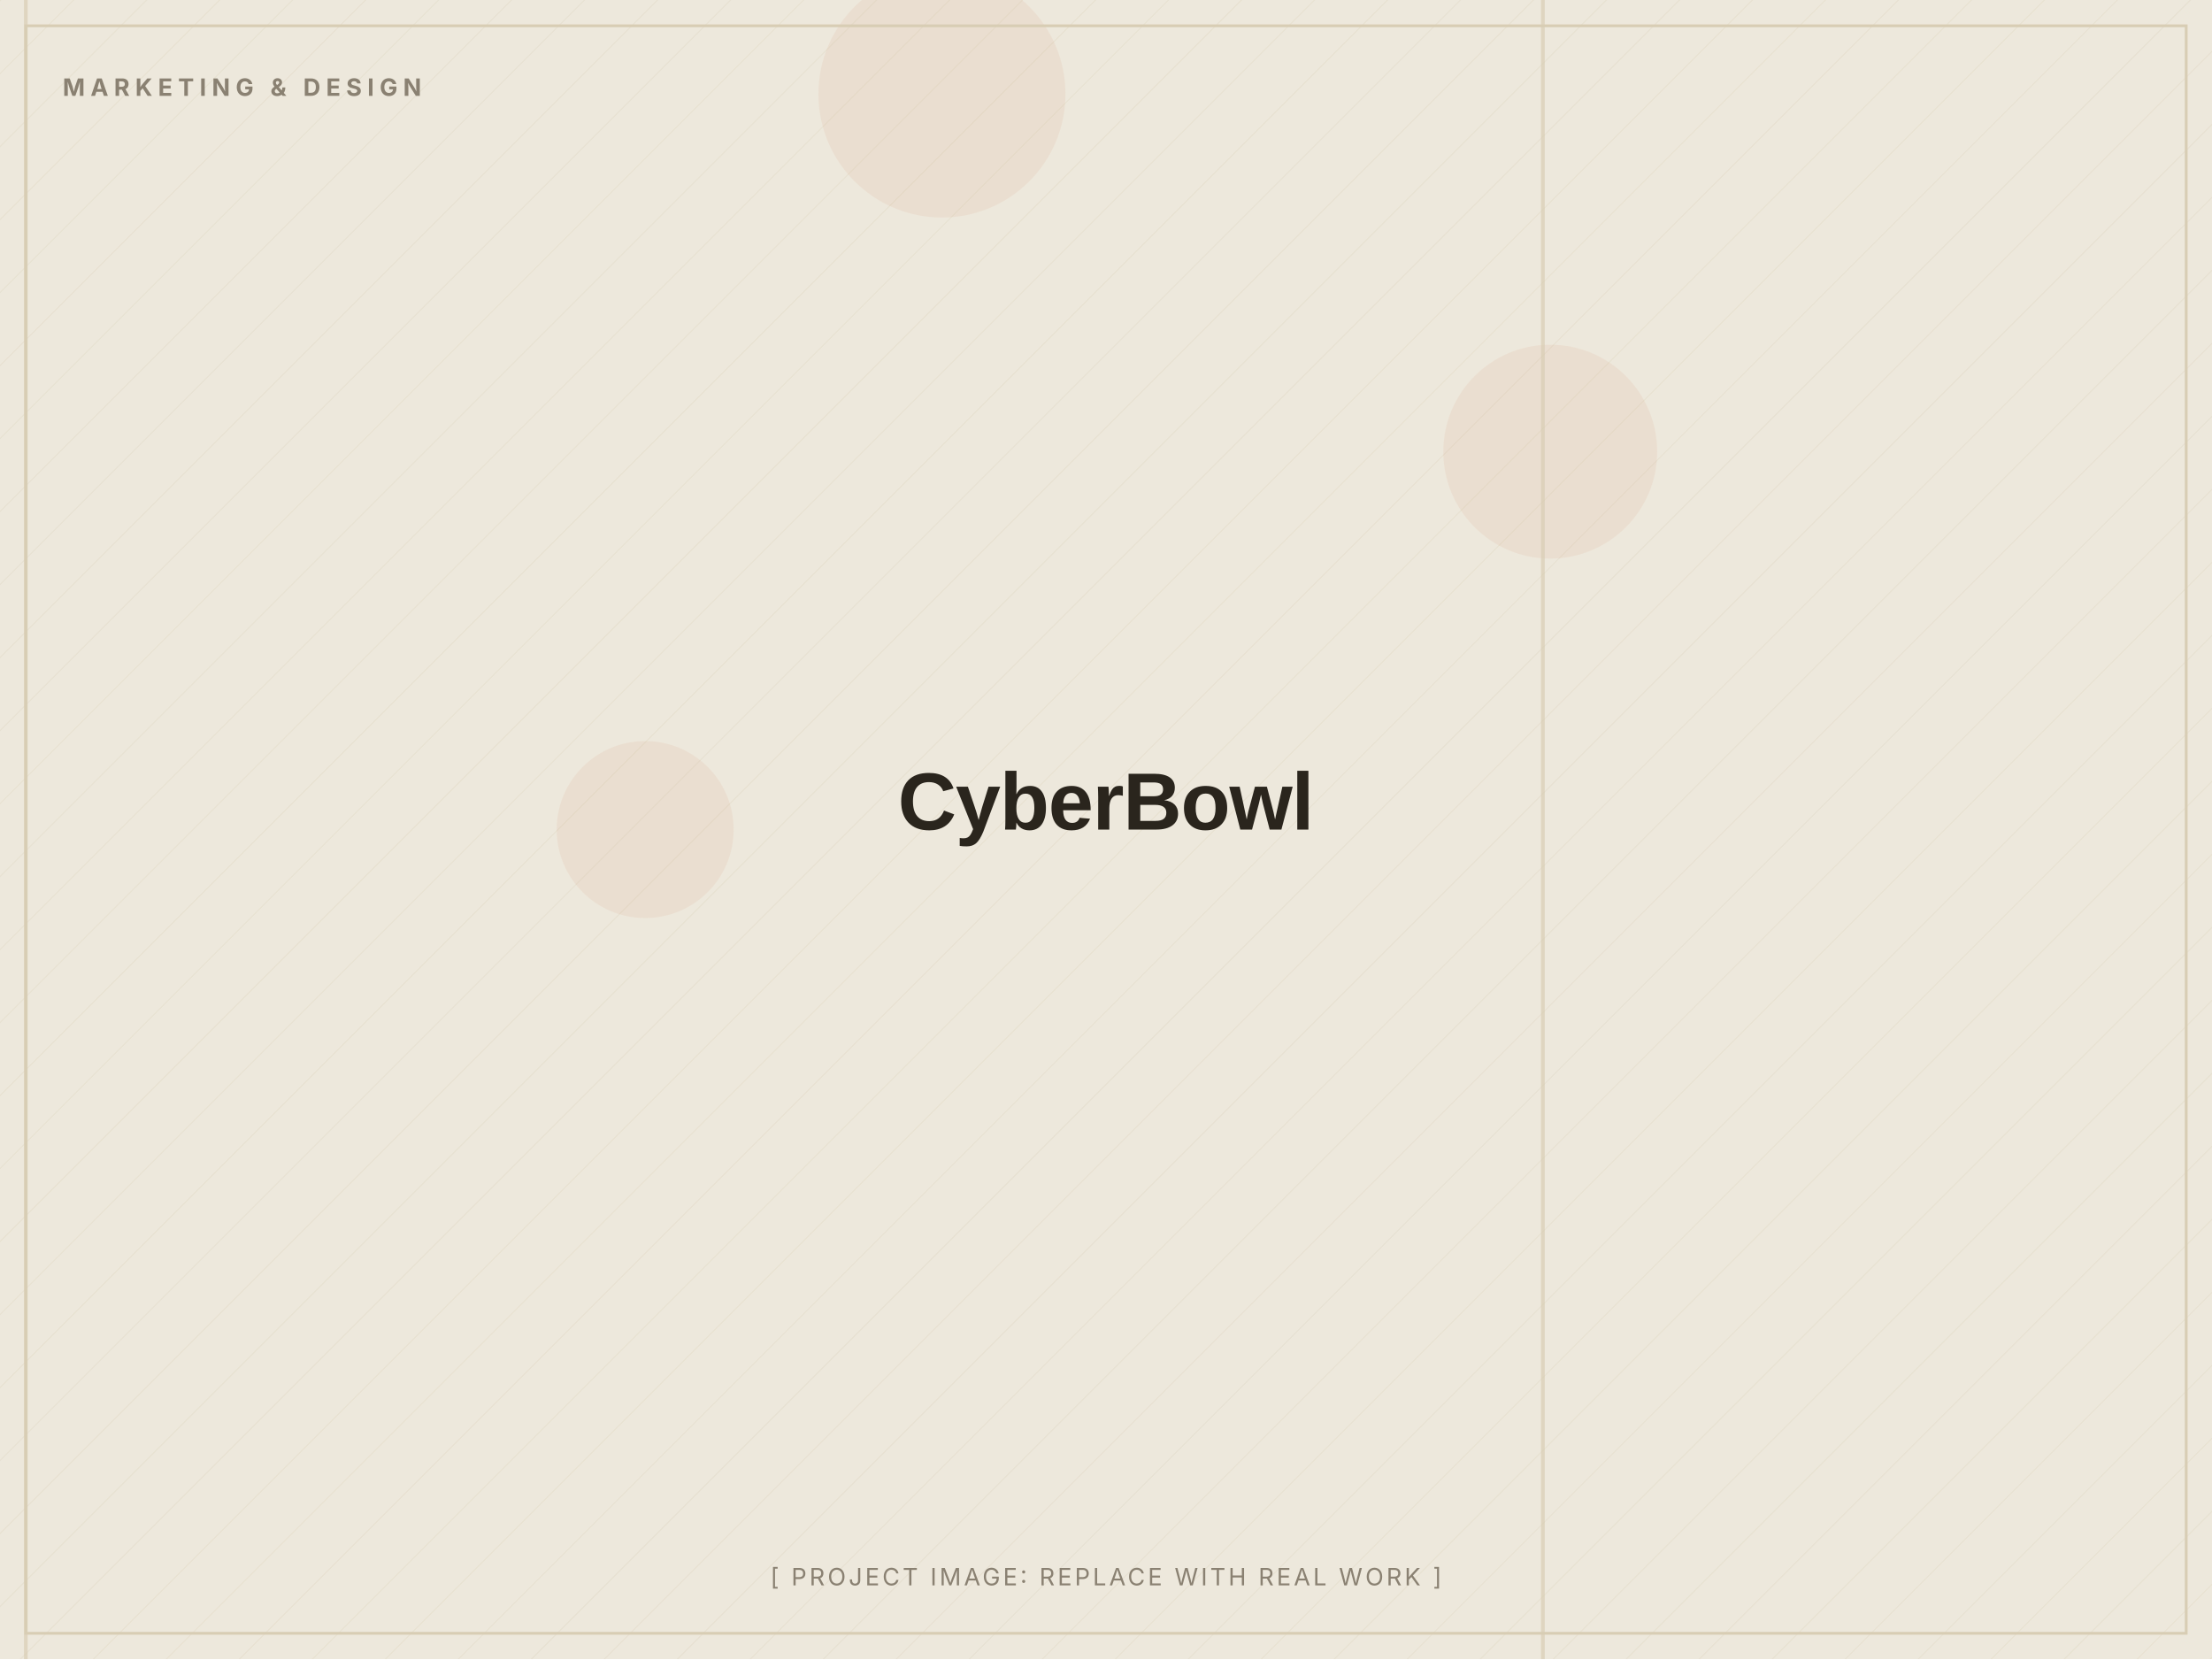
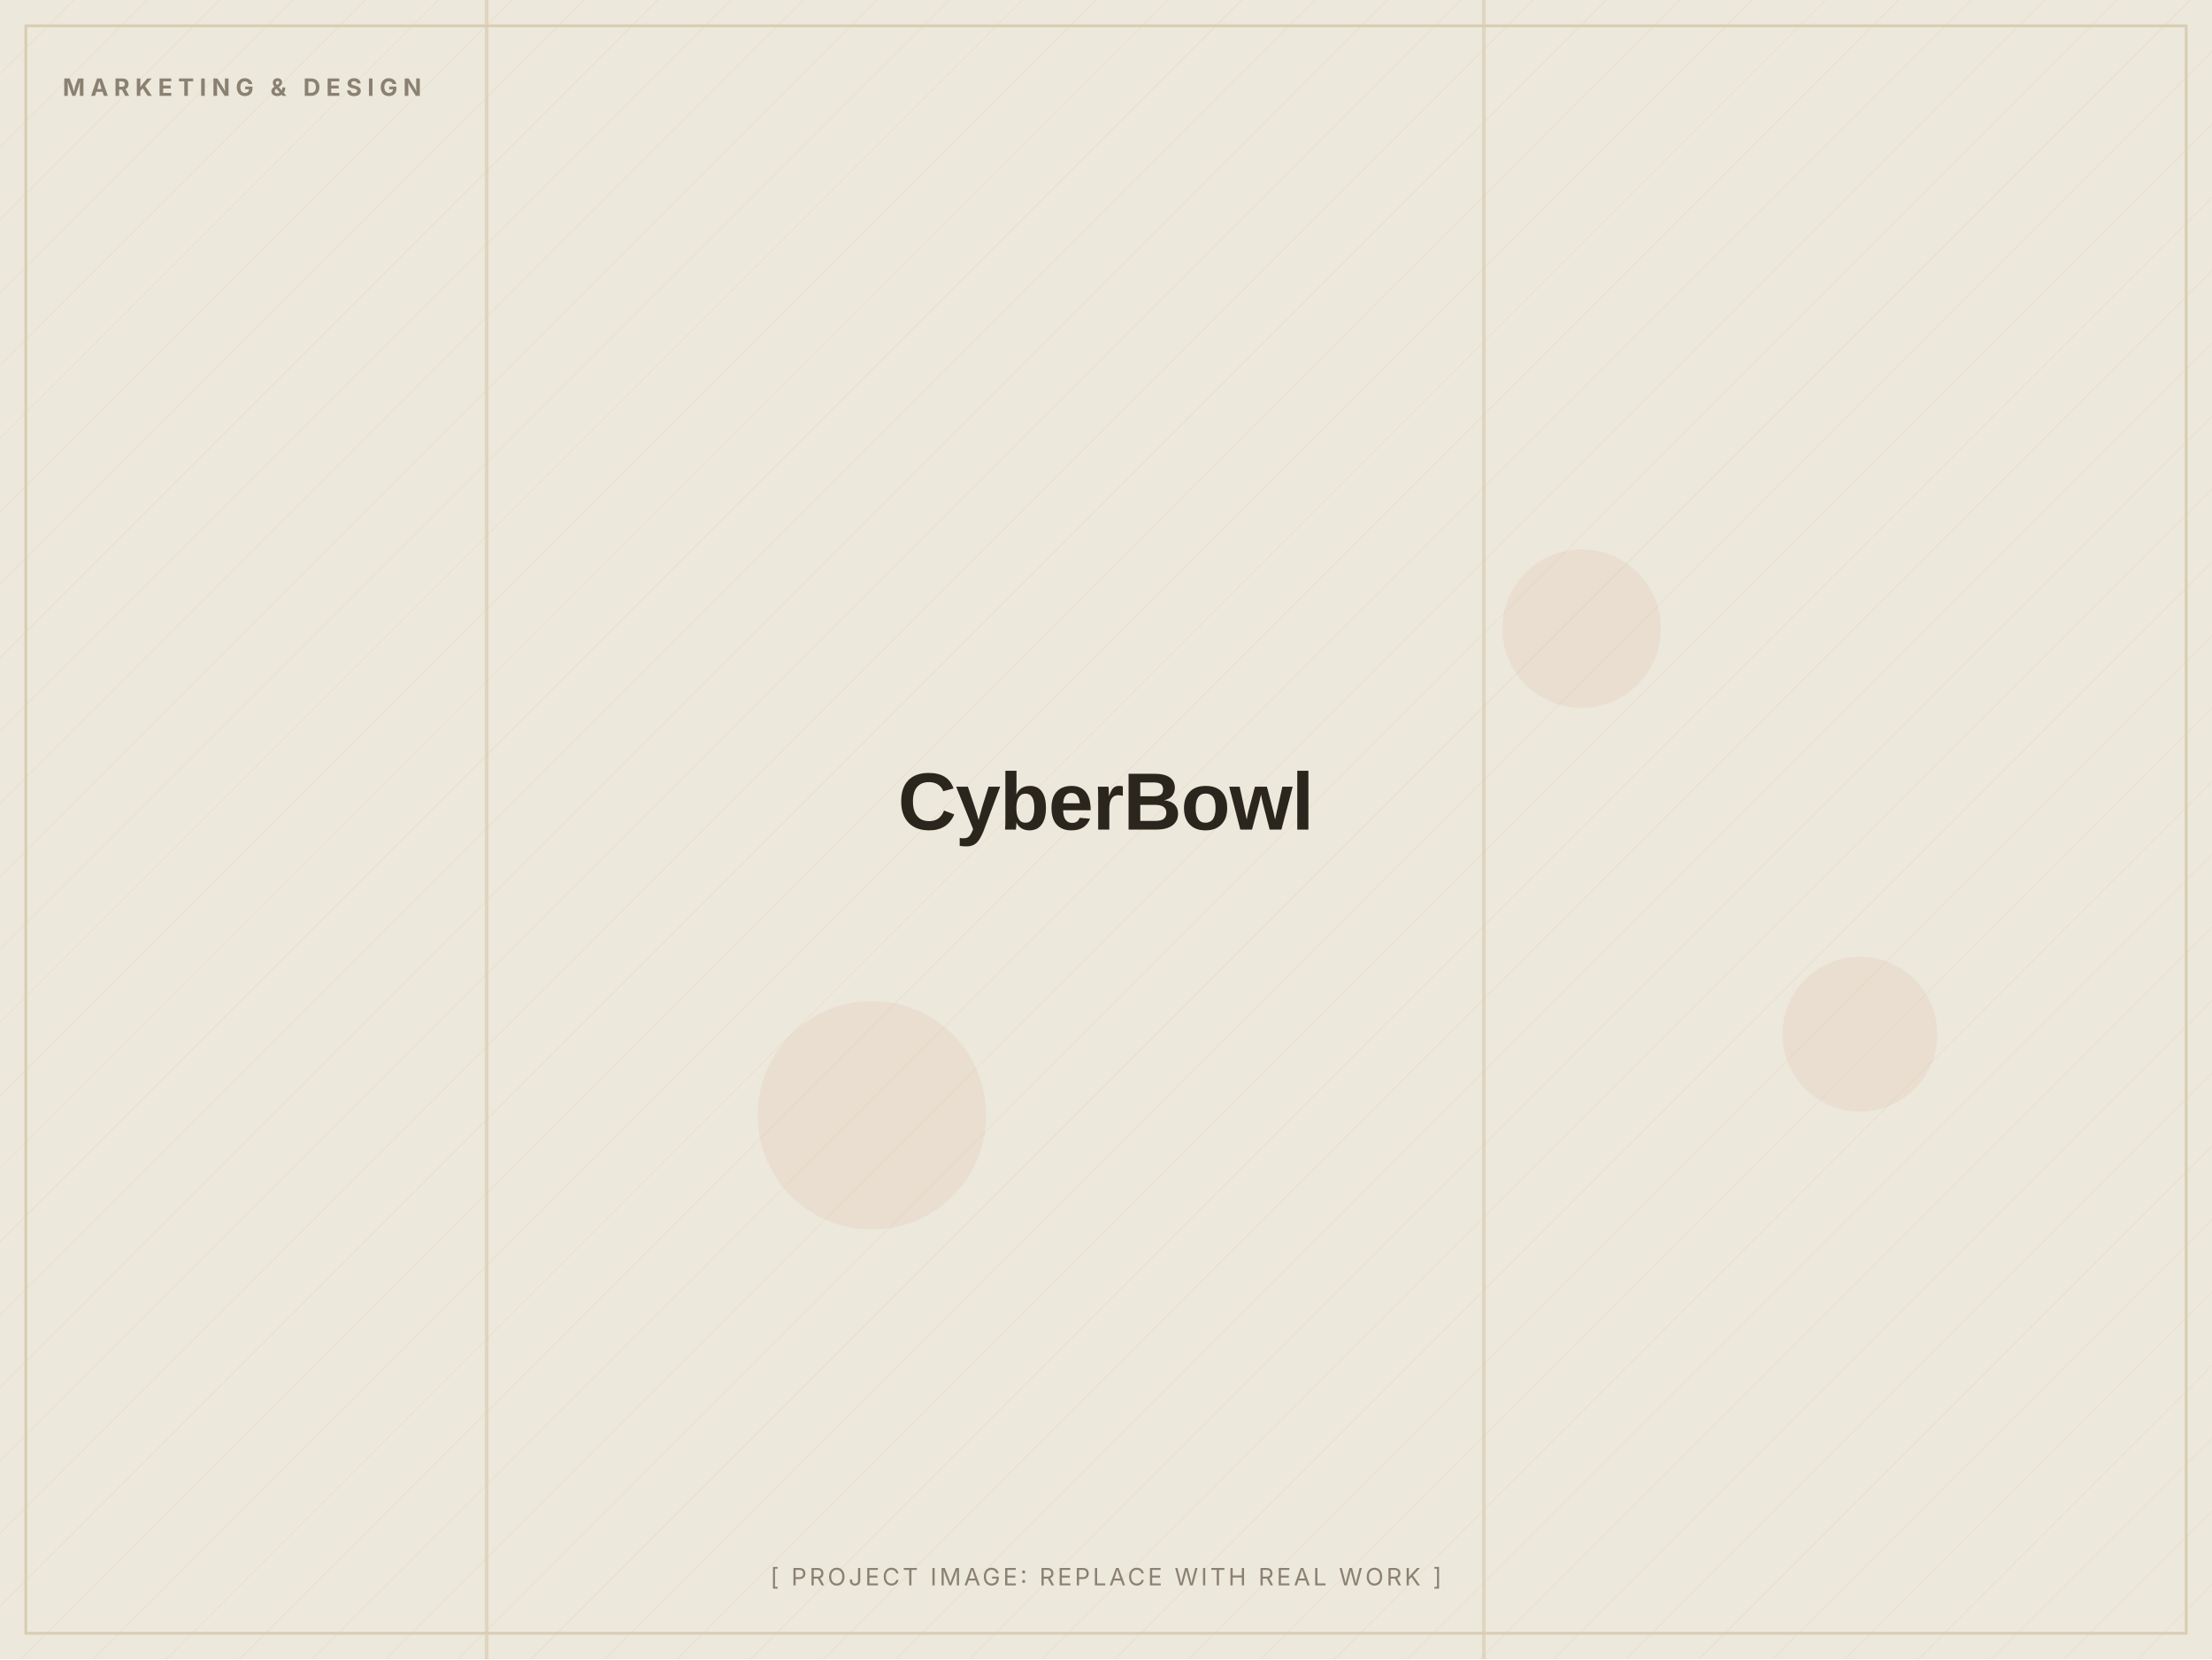
<svg xmlns="http://www.w3.org/2000/svg" width="1200" height="900" viewBox="0 0 1200 900" role="img" aria-label="CyberBowl (placeholder image)">
  <defs>
    <pattern id="d" width="28" height="28" patternUnits="userSpaceOnUse" patternTransform="rotate(45)">
      <line x1="0" y1="0" x2="0" y2="28" stroke="#D8CDB4" stroke-width="1" opacity="0.5" />
    </pattern>
  </defs>
  <rect width="1200" height="900" fill="#EDE8DC" />
  <rect width="1200" height="900" fill="url(#d)" opacity="0.55" />
-   <circle cx="350" cy="450" r="48" fill="#C2410C" opacity="0.06" />
-   <circle cx="511" cy="51" r="67" fill="#C2410C" opacity="0.06" />
-   <circle cx="841" cy="245" r="58" fill="#C2410C" opacity="0.06" />
-   <rect x="836" y="0" width="2" height="900" fill="#D8CDB4" opacity="0.7" />
-   <rect x="13" y="0" width="2" height="900" fill="#D8CDB4" opacity="0.7" />
+   <circle cx="473" cy="605" r="62" fill="#C2410C" opacity="0.06" />
+   <circle cx="1009" cy="561" r="42" fill="#C2410C" opacity="0.06" />
+   <circle cx="858" cy="341" r="43" fill="#C2410C" opacity="0.06" />
+   <rect x="804" y="0" width="2" height="900" fill="#D8CDB4" opacity="0.7" />
+   <rect x="263" y="0" width="2" height="900" fill="#D8CDB4" opacity="0.7" />
  <rect x="14" y="14" width="1172" height="872" fill="none" stroke="#D8CDB4" stroke-width="1.5" />
  <text x="34" y="52" font-family="Inter, Arial, sans-serif" font-weight="700" font-size="13" letter-spacing="3" fill="#8A8172">MARKETING &amp; DESIGN</text>
  <text x="600.0" y="450.0" text-anchor="middle" font-family="Archivo, Arial, sans-serif" font-weight="800" font-size="44" letter-spacing="-0.5" fill="#2A251D">CyberBowl</text>
  <text x="600.0" y="860" text-anchor="middle" font-family="Inter, Arial, sans-serif" font-size="13" letter-spacing="1.5" fill="#8A8172">[ PROJECT IMAGE: REPLACE WITH REAL WORK ]</text>
</svg>
